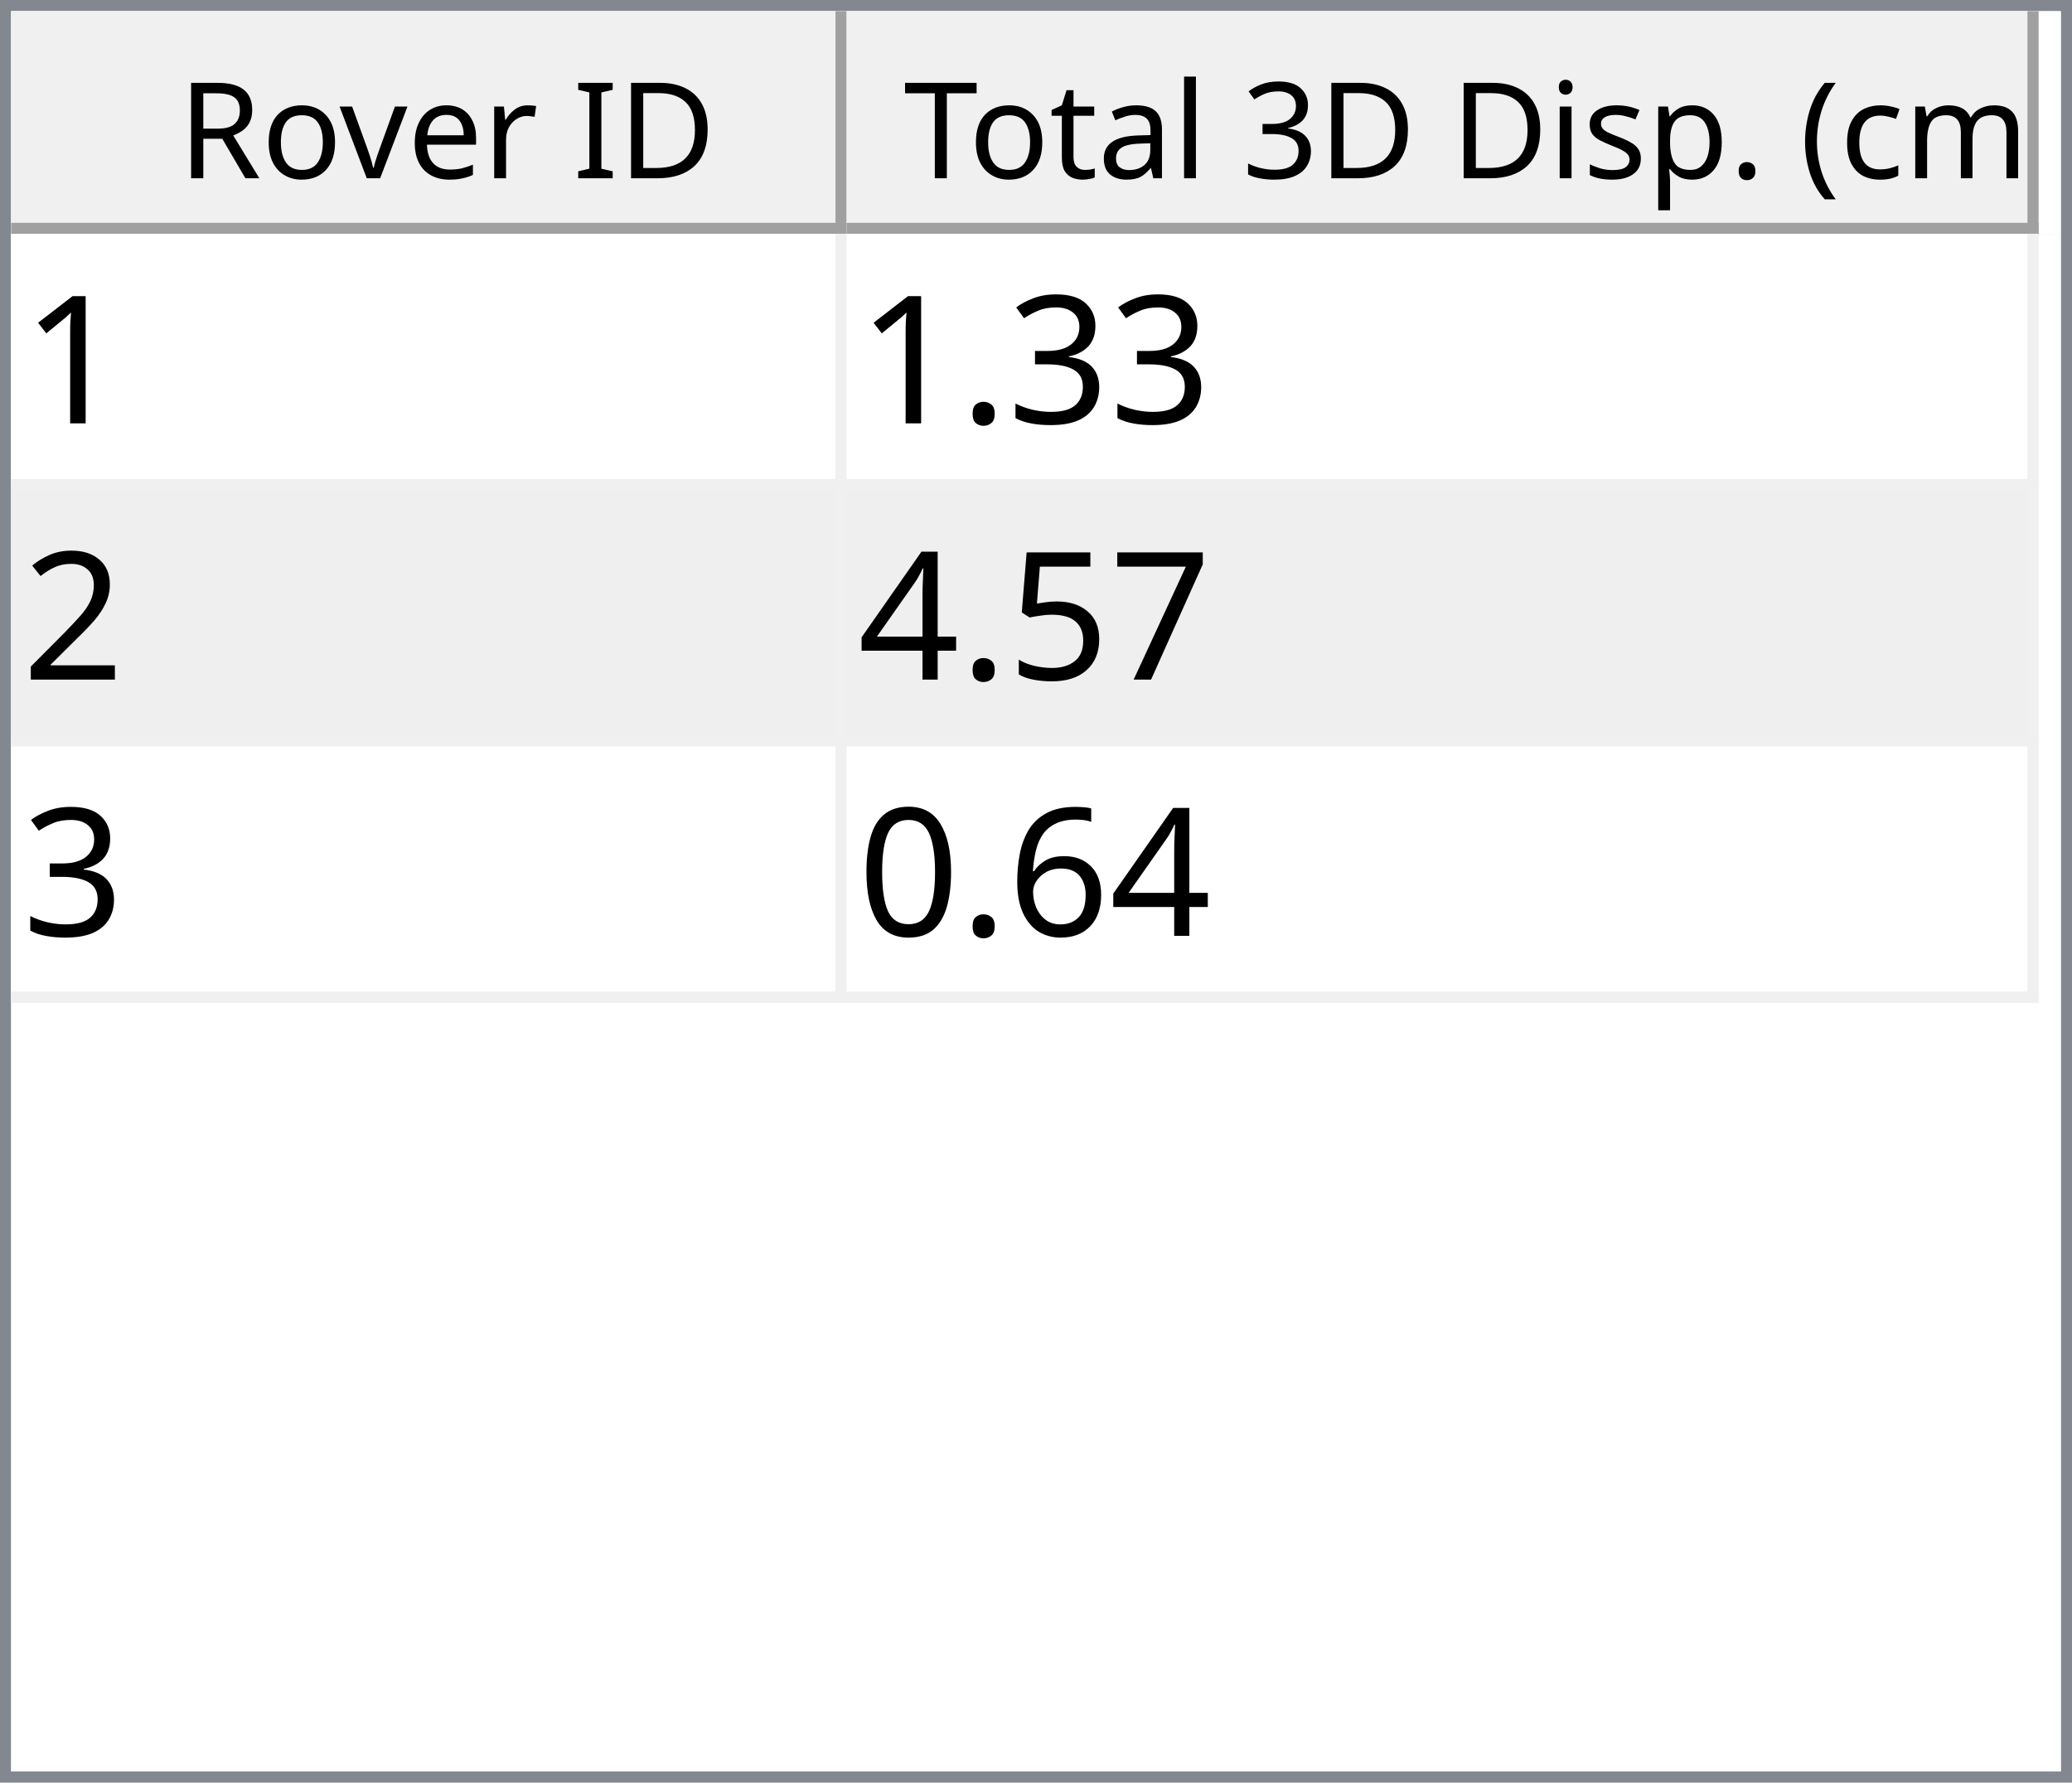
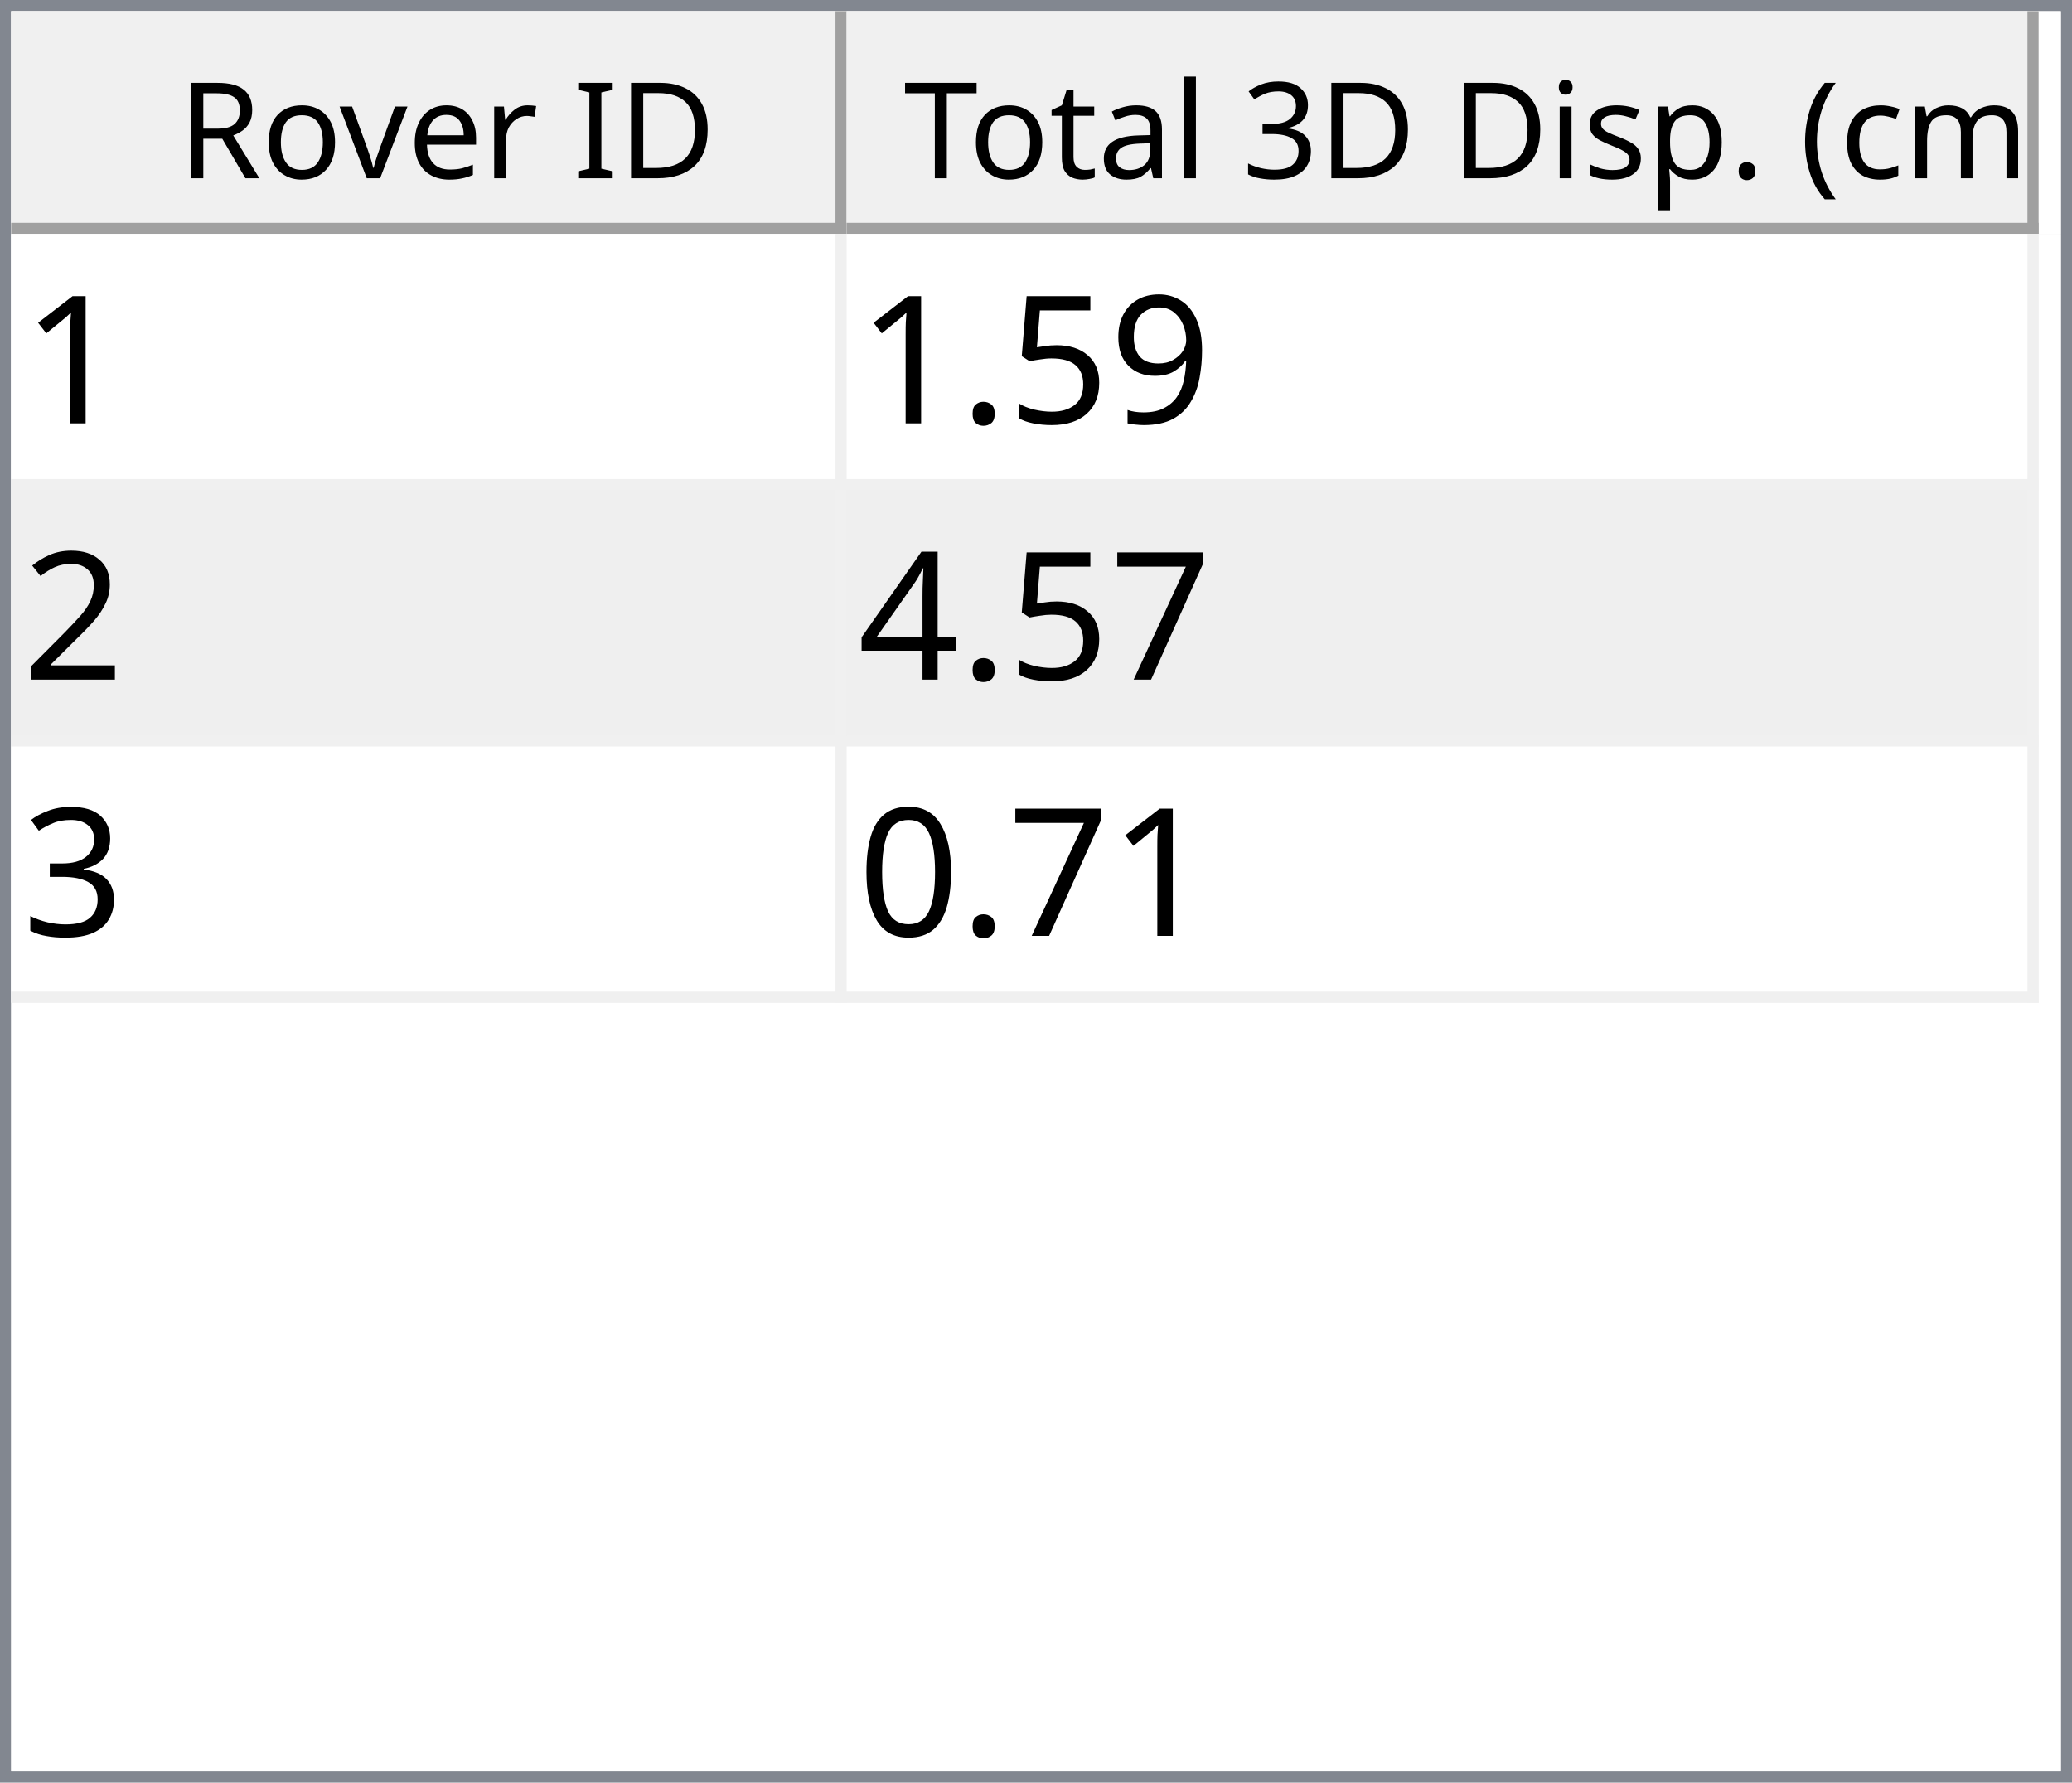
<svg xmlns="http://www.w3.org/2000/svg" style="fill-opacity:1; color-rendering:auto; color-interpolation:auto; text-rendering:auto; stroke:black; stroke-linecap:square; stroke-miterlimit:10; shape-rendering:auto; stroke-opacity:1; fill:black; stroke-dasharray:none; font-weight:normal; stroke-width:1; font-family:'Dialog'; font-style:normal; stroke-linejoin:miter; font-size:12px; stroke-dashoffset:0; image-rendering:auto;" width="186" height="160">
  <defs id="genericDefs" />
  <g>
    <defs id="defs1">
      <clipPath clipPathUnits="userSpaceOnUse" id="clipPath1">
        <path d="M0 0 L186 0 L186 160 L0 160 L0 0 Z" />
      </clipPath>
      <clipPath clipPathUnits="userSpaceOnUse" id="clipPath2">
        <path d="M0 0 L0 160 L186 160 L186 0 Z" />
      </clipPath>
      <clipPath clipPathUnits="userSpaceOnUse" id="clipPath3">
        <path d="M0 0 L0 20 L184 20 L184 0 Z" />
      </clipPath>
      <clipPath clipPathUnits="userSpaceOnUse" id="clipPath4">
        <path d="M0 0 L0 20 L75 20 L75 0 Z" />
      </clipPath>
      <clipPath clipPathUnits="userSpaceOnUse" id="clipPath5">
        <path d="M1 1 L1 19 L74 19 L74 1 Z" />
      </clipPath>
      <clipPath clipPathUnits="userSpaceOnUse" id="clipPath6">
        <path d="M0 0 L0 18 L73 18 L73 0 Z" />
      </clipPath>
      <clipPath clipPathUnits="userSpaceOnUse" id="clipPath7">
        <path d="M-0.5 -0.5 L-0.5 19.5 L74.5 19.5 L74.5 -0.5 Z" />
      </clipPath>
      <clipPath clipPathUnits="userSpaceOnUse" id="clipPath8">
        <path d="M0 0 L0 20 L107 20 L107 0 Z" />
      </clipPath>
      <clipPath clipPathUnits="userSpaceOnUse" id="clipPath9">
        <path d="M1 1 L1 19 L106 19 L106 1 Z" />
      </clipPath>
      <clipPath clipPathUnits="userSpaceOnUse" id="clipPath10">
        <path d="M0 0 L0 18 L105 18 L105 0 Z" />
      </clipPath>
      <clipPath clipPathUnits="userSpaceOnUse" id="clipPath11">
        <path d="M-0.5 -0.5 L-0.5 19.5 L106.5 19.5 L106.5 -0.5 Z" />
      </clipPath>
      <clipPath clipPathUnits="userSpaceOnUse" id="clipPath12">
        <path d="M0 0 L0 138 L184 138 L184 0 Z" />
      </clipPath>
      <clipPath clipPathUnits="userSpaceOnUse" id="clipPath13">
        <path d="M0 0 L0 69 L182 69 L182 0 Z" />
      </clipPath>
      <clipPath clipPathUnits="userSpaceOnUse" id="clipPath14">
        <path d="M-0.5 -0.5 L-0.5 68.5 L181.5 68.5 L181.5 -0.5 Z" />
      </clipPath>
      <clipPath clipPathUnits="userSpaceOnUse" id="clipPath15">
        <path d="M0 0 L0 22 L74 22 L74 0 Z" />
      </clipPath>
      <clipPath clipPathUnits="userSpaceOnUse" id="clipPath16">
        <path d="M0 0 L0 22 L106 22 L106 0 Z" />
      </clipPath>
      <font horiz-adv-x="64.551" id="font1">
        <font-face ascent="107.91" descent="25.098" units-per-em="100" style="font-style:normal; font-family:Segoe UI; font-weight:normal;" />
        <missing-glyph horiz-adv-x="64.551" d="M8.109 0 L8.109 68.266 L56.453 68.266 L56.453 0 L8.109 0 ZM15.328 7.234 L49.219 7.234 L49.219 61.031 L15.328 61.031 L15.328 7.234 Z" />
        <glyph unicode="D" horiz-adv-x="70.117" d="M9.188 0 L9.188 70.016 L28.516 70.016 Q65.531 70.016 65.531 35.891 Q65.531 19.672 55.25 9.836 Q44.969 0 27.734 0 L9.188 0 ZM17.391 62.594 L17.391 7.422 L27.828 7.422 Q41.609 7.422 49.273 14.797 Q56.938 22.172 56.938 35.688 Q56.938 62.594 28.328 62.594 L17.391 62.594 Z" />
        <glyph unicode="I" horiz-adv-x="26.611" d="M17.391 0 L9.188 0 L9.188 70.016 L17.391 70.016 L17.391 0 Z" />
        <glyph unicode=" " horiz-adv-x="27.393" d="" />
        <glyph unicode="r" horiz-adv-x="34.766" d="M34.188 41.891 Q32.078 43.5 28.125 43.5 Q23 43.5 19.555 38.672 Q16.109 33.844 16.109 25.484 L16.109 0 L8.109 0 L8.109 50 L16.109 50 L16.109 39.703 L16.312 39.703 Q18.016 44.969 21.531 47.922 Q25.047 50.875 29.391 50.875 Q32.516 50.875 34.188 50.203 L34.188 41.891 Z" />
        <glyph unicode="e" horiz-adv-x="52.295" d="M48.297 23 L12.984 23 Q13.188 14.656 17.484 10.109 Q21.781 5.562 29.297 5.562 Q37.75 5.562 44.828 11.141 L44.828 3.609 Q38.234 -1.172 27.391 -1.172 Q16.797 -1.172 10.742 5.641 Q4.688 12.453 4.688 24.812 Q4.688 36.469 11.305 43.82 Q17.922 51.172 27.734 51.172 Q37.547 51.172 42.922 44.828 Q48.297 38.484 48.297 27.203 L48.297 23 ZM40.094 29.781 Q40.047 36.719 36.75 40.578 Q33.453 44.438 27.594 44.438 Q21.922 44.438 17.969 40.383 Q14.016 36.328 13.094 29.781 L40.094 29.781 Z" />
        <glyph unicode="v" horiz-adv-x="47.9" d="M47.406 50 L27.484 0 L19.625 0 L0.688 50 L9.469 50 L22.172 13.672 Q23.578 9.672 23.922 6.688 L24.125 6.688 Q24.609 10.453 25.688 13.484 L38.969 50 L47.406 50 Z" />
        <glyph unicode="o" horiz-adv-x="58.594" d="M29 -1.172 Q17.922 -1.172 11.305 5.836 Q4.688 12.844 4.688 24.422 Q4.688 37.016 11.57 44.094 Q18.453 51.172 30.172 51.172 Q41.359 51.172 47.633 44.289 Q53.906 37.406 53.906 25.203 Q53.906 13.234 47.141 6.031 Q40.375 -1.172 29 -1.172 ZM29.594 44.438 Q21.875 44.438 17.383 39.188 Q12.891 33.938 12.891 24.703 Q12.891 15.828 17.43 10.695 Q21.969 5.562 29.594 5.562 Q37.359 5.562 41.531 10.594 Q45.703 15.625 45.703 24.906 Q45.703 34.281 41.531 39.359 Q37.359 44.438 29.594 44.438 Z" />
        <glyph unicode="R" horiz-adv-x="59.814" d="M59.375 0 L49.609 0 L37.891 19.625 Q36.281 22.359 34.766 24.289 Q33.25 26.219 31.664 27.438 Q30.078 28.656 28.25 29.219 Q26.422 29.781 24.125 29.781 L17.391 29.781 L17.391 0 L9.188 0 L9.188 70.016 L30.078 70.016 Q34.672 70.016 38.555 68.867 Q42.438 67.719 45.289 65.375 Q48.141 63.031 49.758 59.547 Q51.375 56.062 51.375 51.375 Q51.375 47.703 50.273 44.656 Q49.172 41.609 47.148 39.211 Q45.125 36.812 42.266 35.133 Q39.406 33.453 35.844 32.516 L35.844 32.328 Q37.594 31.547 38.891 30.547 Q40.188 29.547 41.359 28.18 Q42.531 26.812 43.68 25.078 Q44.828 23.344 46.234 21.047 L59.375 0 ZM17.391 62.594 L17.391 37.203 L28.516 37.203 Q31.594 37.203 34.203 38.133 Q36.812 39.062 38.719 40.797 Q40.625 42.531 41.703 45.047 Q42.781 47.562 42.781 50.688 Q42.781 56.297 39.141 59.445 Q35.5 62.594 28.609 62.594 L17.391 62.594 Z" />
        <glyph unicode=")" horiz-adv-x="30.176" d="M8.297 -15.922 L1.172 -15.922 Q16.406 2.344 16.406 26.812 Q16.406 51.469 1.078 70.016 L8.297 70.016 Q23.531 52.156 23.531 26.703 Q23.531 1.375 8.297 -15.922 Z" />
        <glyph unicode="m" horiz-adv-x="86.133" d="M79.109 0 L71.094 0 L71.094 28.719 Q71.094 37.016 68.531 40.727 Q65.969 44.438 59.906 44.438 Q54.781 44.438 51.195 39.75 Q47.609 35.062 47.609 28.516 L47.609 0 L39.594 0 L39.594 29.688 Q39.594 44.438 28.219 44.438 Q22.953 44.438 19.531 40.016 Q16.109 35.594 16.109 28.516 L16.109 0 L8.109 0 L8.109 50 L16.109 50 L16.109 42.094 L16.312 42.094 Q21.625 51.172 31.844 51.172 Q36.969 51.172 40.773 48.312 Q44.578 45.453 46 40.828 Q51.562 51.172 62.594 51.172 Q79.109 51.172 79.109 30.812 L79.109 0 Z" />
        <glyph unicode="c" horiz-adv-x="46.191" d="M42.188 2.297 Q36.422 -1.172 28.516 -1.172 Q17.828 -1.172 11.258 5.789 Q4.688 12.75 4.688 23.828 Q4.688 36.188 11.766 43.68 Q18.844 51.172 30.672 51.172 Q37.25 51.172 42.281 48.734 L42.281 40.531 Q36.719 44.438 30.375 44.438 Q22.703 44.438 17.797 38.945 Q12.891 33.453 12.891 24.516 Q12.891 15.719 17.508 10.641 Q22.125 5.562 29.891 5.562 Q36.422 5.562 42.188 9.906 L42.188 2.297 Z" />
        <glyph unicode="(" horiz-adv-x="30.176" d="M29.109 -15.922 L21.969 -15.922 Q6.844 1.375 6.844 26.703 Q6.844 52.156 21.969 70.016 L29.203 70.016 Q13.875 51.469 13.875 26.812 Q13.875 2.344 29.109 -15.922 Z" />
        <glyph unicode="." horiz-adv-x="21.68" d="M10.891 -1.078 Q8.641 -1.078 7.055 0.539 Q5.469 2.156 5.469 4.391 Q5.469 6.641 7.055 8.273 Q8.641 9.906 10.891 9.906 Q13.188 9.906 14.797 8.273 Q16.406 6.641 16.406 4.391 Q16.406 2.156 14.797 0.539 Q13.188 -1.078 10.891 -1.078 Z" />
        <glyph unicode="p" horiz-adv-x="58.789" d="M16.312 7.234 L16.109 7.234 L16.109 -23 L8.109 -23 L8.109 50 L16.109 50 L16.109 41.219 L16.312 41.219 Q22.219 51.172 33.594 51.172 Q43.266 51.172 48.688 44.461 Q54.109 37.75 54.109 26.469 Q54.109 13.922 48 6.375 Q41.891 -1.172 31.297 -1.172 Q21.578 -1.172 16.312 7.234 ZM16.109 27.391 L16.109 20.406 Q16.109 14.203 20.141 9.883 Q24.172 5.562 30.375 5.562 Q37.641 5.562 41.773 11.133 Q45.906 16.703 45.906 26.609 Q45.906 34.969 42.047 39.703 Q38.188 44.438 31.594 44.438 Q24.609 44.438 20.359 39.578 Q16.109 34.719 16.109 27.391 Z" />
        <glyph unicode="s" horiz-adv-x="42.432" d="M5.078 1.812 L5.078 10.406 Q11.625 5.562 19.484 5.562 Q30.031 5.562 30.031 12.594 Q30.031 14.594 29.125 15.992 Q28.219 17.391 26.68 18.461 Q25.141 19.531 23.07 20.383 Q21 21.234 18.609 22.172 Q15.281 23.484 12.766 24.828 Q10.25 26.172 8.57 27.859 Q6.891 29.547 6.031 31.695 Q5.172 33.844 5.172 36.719 Q5.172 40.234 6.789 42.945 Q8.406 45.656 11.086 47.484 Q13.766 49.312 17.211 50.242 Q20.656 51.172 24.312 51.172 Q30.812 51.172 35.938 48.922 L35.938 40.828 Q30.422 44.438 23.25 44.438 Q21 44.438 19.195 43.922 Q17.391 43.406 16.094 42.477 Q14.797 41.547 14.086 40.258 Q13.375 38.969 13.375 37.406 Q13.375 35.453 14.086 34.133 Q14.797 32.812 16.164 31.789 Q17.531 30.766 19.484 29.938 Q21.438 29.109 23.922 28.125 Q27.25 26.859 29.883 25.516 Q32.516 24.172 34.375 22.484 Q36.234 20.797 37.234 18.602 Q38.234 16.406 38.234 13.375 Q38.234 9.672 36.602 6.938 Q34.969 4.203 32.234 2.398 Q29.5 0.594 25.93 -0.289 Q22.359 -1.172 18.453 -1.172 Q10.75 -1.172 5.078 1.812 Z" />
        <glyph unicode="i" horiz-adv-x="24.219" d="M12.203 62.703 Q10.062 62.703 8.547 64.164 Q7.031 65.625 7.031 67.875 Q7.031 70.125 8.547 71.609 Q10.062 73.094 12.203 73.094 Q14.406 73.094 15.945 71.609 Q17.484 70.125 17.484 67.875 Q17.484 65.719 15.945 64.211 Q14.406 62.703 12.203 62.703 ZM16.109 0 L8.109 0 L8.109 50 L16.109 50 L16.109 0 Z" />
        <glyph unicode="3" horiz-adv-x="53.906" d="M46.531 19.828 Q46.531 15.094 44.75 11.211 Q42.969 7.328 39.719 4.57 Q36.469 1.812 31.93 0.297 Q27.391 -1.219 21.922 -1.219 Q11.922 -1.219 6 2.594 L6 11.188 Q13.094 5.609 22.219 5.609 Q25.875 5.609 28.828 6.539 Q31.781 7.469 33.906 9.227 Q36.031 10.984 37.18 13.477 Q38.328 15.969 38.328 19.094 Q38.328 32.812 18.797 32.812 L12.984 32.812 L12.984 39.594 L18.5 39.594 Q35.797 39.594 35.797 52.484 Q35.797 64.406 22.609 64.406 Q15.188 64.406 8.688 59.422 L8.688 67.188 Q15.375 71.188 24.609 71.188 Q29 71.188 32.57 69.969 Q36.141 68.75 38.68 66.555 Q41.219 64.359 42.609 61.281 Q44 58.203 44 54.5 Q44 40.672 30.031 36.719 L30.031 36.531 Q33.594 36.141 36.625 34.797 Q39.656 33.453 41.852 31.305 Q44.047 29.156 45.289 26.25 Q46.531 23.344 46.531 19.828 Z" />
        <glyph unicode="l" horiz-adv-x="24.219" d="M16.109 0 L8.109 0 L8.109 74.031 L16.109 74.031 L16.109 0 Z" />
        <glyph unicode="a" horiz-adv-x="50.879" d="M43.891 0 L35.891 0 L35.891 7.812 L35.688 7.812 Q30.469 -1.172 20.312 -1.172 Q12.844 -1.172 8.617 2.781 Q4.391 6.734 4.391 13.281 Q4.391 27.297 20.906 29.594 L35.891 31.688 Q35.891 44.438 25.594 44.438 Q16.547 44.438 9.281 38.281 L9.281 46.484 Q16.656 51.172 26.266 51.172 Q43.891 51.172 43.891 32.516 L43.891 0 ZM35.891 25.297 L23.828 23.641 Q18.266 22.859 15.43 20.875 Q12.594 18.891 12.594 13.875 Q12.594 10.203 15.211 7.883 Q17.828 5.562 22.172 5.562 Q28.125 5.562 32.008 9.742 Q35.891 13.922 35.891 20.312 L35.891 25.297 Z" />
        <glyph unicode="t" horiz-adv-x="33.887" d="M31.297 0.484 Q28.469 -1.078 23.828 -1.078 Q10.688 -1.078 10.688 13.578 L10.688 43.172 L2.094 43.172 L2.094 50 L10.688 50 L10.688 62.203 L18.703 64.797 L18.703 50 L31.297 50 L31.297 43.172 L18.703 43.172 L18.703 14.984 Q18.703 9.969 20.414 7.82 Q22.125 5.672 26.078 5.672 Q29.109 5.672 31.297 7.328 L31.297 0.484 Z" />
        <glyph unicode="T" horiz-adv-x="52.393" d="M50.594 62.594 L30.375 62.594 L30.375 0 L22.172 0 L22.172 62.594 L2 62.594 L2 70.016 L50.594 70.016 L50.594 62.594 Z" />
      </font>
      <font horiz-adv-x="75.0" id="font2">
        <font-face ascent="100.537" descent="21.973" units-per-em="100" style="font-style:normal; font-family:sans-serif; font-weight:normal;" />
        <missing-glyph horiz-adv-x="75.0" d="M12.5 0 L12.5 62.5 L62.5 62.5 L62.5 0 L12.5 0 ZM14.062 1.562 L60.938 1.562 L60.938 60.938 L14.062 60.938 L14.062 1.562 Z" />
        <glyph unicode="1" horiz-adv-x="55.615" d="M37.25 0 L28.469 0 L28.469 56 Q25.297 52.984 20.141 49.953 Q14.984 46.922 10.891 45.406 L10.891 53.906 Q18.266 57.375 23.781 62.305 Q29.297 67.234 31.594 71.875 L37.25 71.875 L37.25 0 Z" />
-         <glyph unicode="3" horiz-adv-x="55.615" d="M4.203 18.891 L12.984 20.062 Q14.5 12.594 18.141 9.297 Q21.781 6 27 6 Q33.203 6 37.477 10.297 Q41.75 14.594 41.75 20.953 Q41.75 27 37.797 30.93 Q33.844 34.859 27.734 34.859 Q25.25 34.859 21.531 33.891 L22.516 41.609 Q23.391 41.5 23.922 41.5 Q29.547 41.5 34.039 44.43 Q38.531 47.359 38.531 53.469 Q38.531 58.297 35.258 61.477 Q31.984 64.656 26.812 64.656 Q21.688 64.656 18.266 61.43 Q14.844 58.203 13.875 51.766 L5.078 53.328 Q6.688 62.156 12.398 67.016 Q18.109 71.875 26.609 71.875 Q32.469 71.875 37.398 69.359 Q42.328 66.844 44.945 62.5 Q47.562 58.156 47.562 53.266 Q47.562 48.641 45.07 44.828 Q42.578 41.016 37.703 38.766 Q44.047 37.312 47.562 32.695 Q51.078 28.078 51.078 21.141 Q51.078 11.766 44.242 5.25 Q37.406 -1.266 26.953 -1.266 Q17.531 -1.266 11.305 4.352 Q5.078 9.969 4.203 18.891 Z" />
+         <glyph unicode="9" horiz-adv-x="55.615" d="M5.469 16.547 L13.922 17.328 Q14.984 11.375 18.016 8.688 Q21.047 6 25.781 6 Q29.828 6 32.883 7.859 Q35.938 9.719 37.891 12.82 Q39.844 15.922 41.164 21.195 Q42.484 26.469 42.484 31.938 Q42.484 32.516 42.438 33.688 Q39.797 29.5 35.234 26.883 Q30.672 24.266 25.344 24.266 Q16.453 24.266 10.305 30.711 Q4.156 37.156 4.156 47.703 Q4.156 58.594 10.578 65.234 Q17 71.875 26.656 71.875 Q33.641 71.875 39.43 68.117 Q45.219 64.359 48.219 57.398 Q51.219 50.438 51.219 37.25 Q51.219 23.531 48.242 15.406 Q45.266 7.281 39.383 3.031 Q33.5 -1.219 25.594 -1.219 Q17.188 -1.219 11.867 3.445 Q6.547 8.109 5.469 16.547 ZM41.453 48.141 Q41.453 55.719 37.43 60.156 Q33.406 64.594 27.734 64.594 Q21.875 64.594 17.531 59.812 Q13.188 55.031 13.188 47.406 Q13.188 40.578 17.312 36.305 Q21.438 32.031 27.484 32.031 Q33.594 32.031 37.523 36.305 Q41.453 40.578 41.453 48.141 Z" />
+         <glyph unicode="5" horiz-adv-x="55.615" d="M4.156 18.75 L13.375 19.531 Q14.406 12.797 18.141 9.398 Q21.875 6 27.156 6 Q33.5 6 37.891 10.789 Q42.281 15.578 42.281 23.484 Q42.281 31 38.062 35.352 Q33.844 39.703 27 39.703 Q22.75 39.703 19.336 37.773 Q15.922 35.844 13.969 32.766 L5.719 33.844 L12.641 70.609 L48.25 70.609 L48.25 62.203 L19.672 62.203 L15.828 42.969 Q22.266 47.469 29.344 47.469 Q38.719 47.469 45.164 40.969 Q51.609 34.469 51.609 24.266 Q51.609 14.547 45.953 7.469 Q39.062 -1.219 27.156 -1.219 Q17.391 -1.219 11.211 4.25 Q5.031 9.719 4.156 18.75 Z" />
        <glyph unicode="." horiz-adv-x="27.783" d="M9.078 0 L9.078 10.016 L19.094 10.016 L19.094 0 L9.078 0 Z" />
        <glyph unicode="2" horiz-adv-x="55.615" d="M50.344 8.453 L50.344 0 L3.031 0 Q2.938 3.172 4.047 6.109 Q5.859 10.938 9.836 15.625 Q13.812 20.312 21.344 26.469 Q33.016 36.031 37.117 41.625 Q41.219 47.219 41.219 52.203 Q41.219 57.422 37.477 61.008 Q33.734 64.594 27.734 64.594 Q21.391 64.594 17.578 60.789 Q13.766 56.984 13.719 50.25 L4.688 51.172 Q5.609 61.281 11.664 66.578 Q17.719 71.875 27.938 71.875 Q38.234 71.875 44.242 66.164 Q50.25 60.453 50.25 52 Q50.25 47.703 48.492 43.555 Q46.734 39.406 42.656 34.812 Q38.578 30.219 29.109 22.219 Q21.188 15.578 18.945 13.211 Q16.703 10.844 15.234 8.453 L50.344 8.453 Z" />
        <glyph unicode="7" horiz-adv-x="55.615" d="M4.734 62.203 L4.734 70.656 L51.078 70.656 L51.078 63.812 Q44.234 56.547 37.523 44.484 Q30.812 32.422 27.156 19.672 Q24.516 10.688 23.781 0 L14.75 0 Q14.891 8.453 18.062 20.414 Q21.234 32.375 27.172 43.484 Q33.109 54.594 39.797 62.203 L4.734 62.203 Z" />
-         <glyph unicode="5" horiz-adv-x="55.615" d="M4.156 18.75 L13.375 19.531 Q14.406 12.797 18.141 9.398 Q21.875 6 27.156 6 Q33.5 6 37.891 10.789 Q42.281 15.578 42.281 23.484 Q42.281 31 38.062 35.352 Q33.844 39.703 27 39.703 Q22.75 39.703 19.336 37.773 Q15.922 35.844 13.969 32.766 L5.719 33.844 L12.641 70.609 L48.25 70.609 L48.25 62.203 L19.672 62.203 L15.828 42.969 Q22.266 47.469 29.344 47.469 Q38.719 47.469 45.164 40.969 Q51.609 34.469 51.609 24.266 Q51.609 14.547 45.953 7.469 Q39.062 -1.219 27.156 -1.219 Q17.391 -1.219 11.211 4.25 Q5.031 9.719 4.156 18.75 Z" />
        <glyph unicode="4" horiz-adv-x="55.615" d="M32.328 0 L32.328 17.141 L1.266 17.141 L1.266 25.203 L33.938 71.578 L41.109 71.578 L41.109 25.203 L50.781 25.203 L50.781 17.141 L41.109 17.141 L41.109 0 L32.328 0 ZM32.328 25.203 L32.328 57.469 L9.906 25.203 L32.328 25.203 Z" />
-         <glyph unicode="6" horiz-adv-x="55.615" d="M49.75 54.047 L41.016 53.375 Q39.844 58.547 37.703 60.891 Q34.125 64.656 28.906 64.656 Q24.703 64.656 21.531 62.312 Q17.391 59.281 14.992 53.469 Q12.594 47.656 12.5 36.922 Q15.672 41.75 20.266 44.094 Q24.859 46.438 29.891 46.438 Q38.672 46.438 44.852 39.969 Q51.031 33.5 51.031 23.25 Q51.031 16.5 48.125 10.719 Q45.219 4.938 40.141 1.859 Q35.062 -1.219 28.609 -1.219 Q17.625 -1.219 10.695 6.859 Q3.766 14.938 3.766 33.5 Q3.766 54.25 11.422 63.672 Q18.109 71.875 29.438 71.875 Q37.891 71.875 43.289 67.141 Q48.688 62.406 49.75 54.047 ZM13.875 23.188 Q13.875 18.656 15.797 14.508 Q17.719 10.359 21.188 8.18 Q24.656 6 28.469 6 Q34.031 6 38.039 10.492 Q42.047 14.984 42.047 22.703 Q42.047 30.125 38.086 34.398 Q34.125 38.672 28.125 38.672 Q22.172 38.672 18.023 34.398 Q13.875 30.125 13.875 23.188 Z" />
+         <glyph unicode="3" horiz-adv-x="55.615" d="M4.203 18.891 L12.984 20.062 Q14.5 12.594 18.141 9.297 Q21.781 6 27 6 Q33.203 6 37.477 10.297 Q41.75 14.594 41.75 20.953 Q41.75 27 37.797 30.93 Q33.844 34.859 27.734 34.859 Q25.25 34.859 21.531 33.891 L22.516 41.609 Q23.391 41.5 23.922 41.5 Q29.547 41.5 34.039 44.43 Q38.531 47.359 38.531 53.469 Q38.531 58.297 35.258 61.477 Q31.984 64.656 26.812 64.656 Q21.688 64.656 18.266 61.43 Q14.844 58.203 13.875 51.766 L5.078 53.328 Q6.688 62.156 12.398 67.016 Q18.109 71.875 26.609 71.875 Q32.469 71.875 37.398 69.359 Q42.328 66.844 44.945 62.5 Q47.562 58.156 47.562 53.266 Q47.562 48.641 45.07 44.828 Q42.578 41.016 37.703 38.766 Q44.047 37.312 47.562 32.695 Q51.078 28.078 51.078 21.141 Q51.078 11.766 44.242 5.25 Q37.406 -1.266 26.953 -1.266 Q17.531 -1.266 11.305 4.352 Q5.078 9.969 4.203 18.891 Z" />
        <glyph unicode="0" horiz-adv-x="55.615" d="M4.156 35.297 Q4.156 48 6.766 55.742 Q9.375 63.484 14.523 67.68 Q19.672 71.875 27.484 71.875 Q33.25 71.875 37.594 69.555 Q41.938 67.234 44.773 62.867 Q47.609 58.5 49.219 52.227 Q50.828 45.953 50.828 35.297 Q50.828 22.703 48.242 14.969 Q45.656 7.234 40.508 3.008 Q35.359 -1.219 27.484 -1.219 Q17.141 -1.219 11.234 6.203 Q4.156 15.141 4.156 35.297 ZM13.188 35.297 Q13.188 17.672 17.312 11.836 Q21.438 6 27.484 6 Q33.547 6 37.672 11.859 Q41.797 17.719 41.797 35.297 Q41.797 52.984 37.672 58.789 Q33.547 64.594 27.391 64.594 Q21.344 64.594 17.719 59.469 Q13.188 52.938 13.188 35.297 Z" />
      </font>
    </defs>
    <g style="fill:white; stroke:white;">
      <rect x="0" y="0" width="186" style="clip-path:url(#clipPath1); stroke:none;" height="160" />
    </g>
    <g style="fill:white; text-rendering:optimizeSpeed; color-rendering:optimizeSpeed; image-rendering:optimizeSpeed; shape-rendering:crispEdges; stroke:white; color-interpolation:sRGB;">
      <rect x="0" width="186" height="160" y="0" style="stroke:none;" />
      <path style="stroke:none;" d="M0 160 L186 160 L186 0 L0 0 Z" />
    </g>
    <g style="fill:rgb(240,240,240); font-family:'Segoe UI'; stroke:rgb(240,240,240);">
      <rect x="0" y="0" width="186" style="clip-path:url(#clipPath2); stroke:none;" height="160" />
    </g>
    <g style="fill:rgb(130,135,144); font-family:'Segoe UI'; stroke:rgb(130,135,144);">
      <path d="M0 0 L186 0 L186 160 L0 160 L0 0 ZM1 1 L185 1 L185 159 L1 159 L1 1 Z" style="fill-rule:evenodd; clip-path:url(#clipPath2); stroke:none;" />
    </g>
    <g style="fill:white; font-family:'Segoe UI'; stroke:white;" transform="translate(1,1)">
      <rect x="0" y="0" width="184" style="clip-path:url(#clipPath3); stroke:none;" height="20" />
    </g>
    <g style="fill:rgb(240,240,240); font-family:'Segoe UI'; stroke:rgb(240,240,240);" transform="translate(1,1)">
      <rect x="0" y="0" width="75" style="clip-path:url(#clipPath4); stroke:none;" height="20" />
    </g>
    <g style="font-family:'Segoe UI';" transform="translate(2,2)">
      <text x="14" xml:space="preserve" y="14" style="clip-path:url(#clipPath6); stroke:none;">Rover ID</text>
    </g>
    <g style="fill:rgb(160,160,160); font-family:'Segoe UI'; stroke:rgb(160,160,160); stroke-linejoin:bevel;" transform="translate(1.5,1.5)">
      <line x1="74" x2="74" y1="0" style="fill:none; clip-path:url(#clipPath7);" y2="19" />
    </g>
    <g style="fill:rgb(160,160,160); font-family:'Segoe UI'; stroke:rgb(160,160,160); stroke-linejoin:bevel;" transform="matrix(1,0,0,1,1,1) translate(0.5,0.5)">
      <line x1="0" x2="74" y1="19" style="fill:none; clip-path:url(#clipPath7);" y2="19" />
    </g>
    <g style="fill:rgb(240,240,240); font-family:'Segoe UI'; stroke:rgb(240,240,240);" transform="translate(76,1)">
      <rect x="0" y="0" width="107" style="clip-path:url(#clipPath8); stroke:none;" height="20" />
    </g>
    <g style="font-family:'Segoe UI';" transform="translate(77,2)">
      <text x="1" xml:space="preserve" y="14" style="clip-path:url(#clipPath10); stroke:none;"> Total 3D Disp. (cm)</text>
    </g>
    <g style="fill:rgb(160,160,160); font-family:'Segoe UI'; stroke:rgb(160,160,160); stroke-linejoin:bevel;" transform="translate(76.5,1.5)">
      <line x1="106" x2="106" y1="0" style="fill:none; clip-path:url(#clipPath11);" y2="19" />
    </g>
    <g style="fill:rgb(160,160,160); font-family:'Segoe UI'; stroke:rgb(160,160,160); stroke-linejoin:bevel;" transform="matrix(1,0,0,1,76,1) translate(0.5,0.5)">
      <line x1="0" x2="106" y1="19" style="fill:none; clip-path:url(#clipPath11);" y2="19" />
    </g>
    <g style="fill:white; font-family:'Segoe UI'; stroke:white;" transform="translate(1,21)">
      <rect x="0" y="0" width="184" style="clip-path:url(#clipPath12); stroke:none;" height="138" />
    </g>
    <g style="fill:rgb(240,240,240); font-size:16px; font-family:sans-serif; stroke:rgb(240,240,240);" transform="translate(1,21)">
      <rect x="0" y="0" width="182" style="clip-path:url(#clipPath13); stroke:none;" height="69" />
      <line transform="translate(0.5,0.5)" x1="0" x2="181" y1="22" style="clip-path:url(#clipPath14); fill:none; stroke-linejoin:bevel;" y2="22" />
    </g>
    <g transform="matrix(1,0,0,1,1,21) translate(0.5,0.5)" style="fill:rgb(240,240,240); font-size:16px; font-family:sans-serif; stroke:rgb(240,240,240); stroke-linejoin:bevel;">
      <line x1="0" x2="181" y1="45" style="fill:none; clip-path:url(#clipPath14);" y2="45" />
    </g>
    <g transform="matrix(1,0,0,1,1,21) translate(0.5,0.5)" style="fill:rgb(240,240,240); font-size:16px; font-family:sans-serif; stroke:rgb(240,240,240); stroke-linejoin:bevel;">
      <line x1="0" x2="181" y1="68" style="fill:none; clip-path:url(#clipPath14);" y2="68" />
    </g>
    <g transform="matrix(1,0,0,1,1,21) translate(0.5,0.5)" style="fill:rgb(240,240,240); font-size:16px; font-family:sans-serif; stroke:rgb(240,240,240); stroke-linejoin:bevel;">
      <line x1="74" x2="74" y1="0" style="fill:none; clip-path:url(#clipPath14);" y2="68" />
    </g>
    <g transform="matrix(1,0,0,1,1,21) translate(0.5,0.5)" style="fill:rgb(240,240,240); font-size:16px; font-family:sans-serif; stroke:rgb(240,240,240); stroke-linejoin:bevel;">
      <line x1="181" x2="181" y1="0" style="fill:none; clip-path:url(#clipPath14);" y2="68" />
    </g>
    <g style="fill:white; font-size:16px; font-family:sans-serif; stroke:white;" transform="matrix(1,0,0,1,1,21)">
      <rect x="0" y="0" width="74" style="clip-path:url(#clipPath15); stroke:none;" height="22" />
      <text x="1" y="17" style="fill:black; clip-path:url(#clipPath15); stroke:none;" xml:space="preserve">1</text>
    </g>
    <g style="fill:white; font-size:16px; font-family:sans-serif; stroke:white;" transform="matrix(1,0,0,1,1,21) translate(75,0)">
      <rect x="0" y="0" width="106" style="clip-path:url(#clipPath16); stroke:none;" height="22" />
-       <text x="1" y="17" style="fill:black; clip-path:url(#clipPath16); stroke:none;" xml:space="preserve">1.33</text>
+       <text x="1" y="17" style="fill:black; clip-path:url(#clipPath16); stroke:none;" xml:space="preserve">1.59</text>
    </g>
    <g style="fill:rgb(239,239,239); font-size:16px; font-family:sans-serif; stroke:rgb(239,239,239);" transform="matrix(1,0,0,1,1,21) translate(0,23)">
      <rect x="0" y="0" width="74" style="clip-path:url(#clipPath15); stroke:none;" height="22" />
      <text x="1" y="17" style="fill:black; clip-path:url(#clipPath15); stroke:none;" xml:space="preserve">2</text>
    </g>
    <g style="fill:rgb(239,239,239); font-size:16px; font-family:sans-serif; stroke:rgb(239,239,239);" transform="matrix(1,0,0,1,1,21) translate(75,23)">
      <rect x="0" y="0" width="106" style="clip-path:url(#clipPath16); stroke:none;" height="22" />
      <text x="1" y="17" style="fill:black; clip-path:url(#clipPath16); stroke:none;" xml:space="preserve">4.57</text>
    </g>
    <g style="fill:white; font-size:16px; font-family:sans-serif; stroke:white;" transform="matrix(1,0,0,1,1,21) translate(0,46)">
      <rect x="0" y="0" width="74" style="clip-path:url(#clipPath15); stroke:none;" height="22" />
      <text x="1" y="17" style="fill:black; clip-path:url(#clipPath15); stroke:none;" xml:space="preserve">3</text>
    </g>
    <g style="fill:white; font-size:16px; font-family:sans-serif; stroke:white;" transform="matrix(1,0,0,1,1,21) translate(75,46)">
      <rect x="0" y="0" width="106" style="clip-path:url(#clipPath16); stroke:none;" height="22" />
-       <text x="1" y="17" style="fill:black; clip-path:url(#clipPath16); stroke:none;" xml:space="preserve">0.64</text>
+       <text x="1" y="17" style="fill:black; clip-path:url(#clipPath16); stroke:none;" xml:space="preserve">0.71</text>
    </g>
  </g>
</svg>
